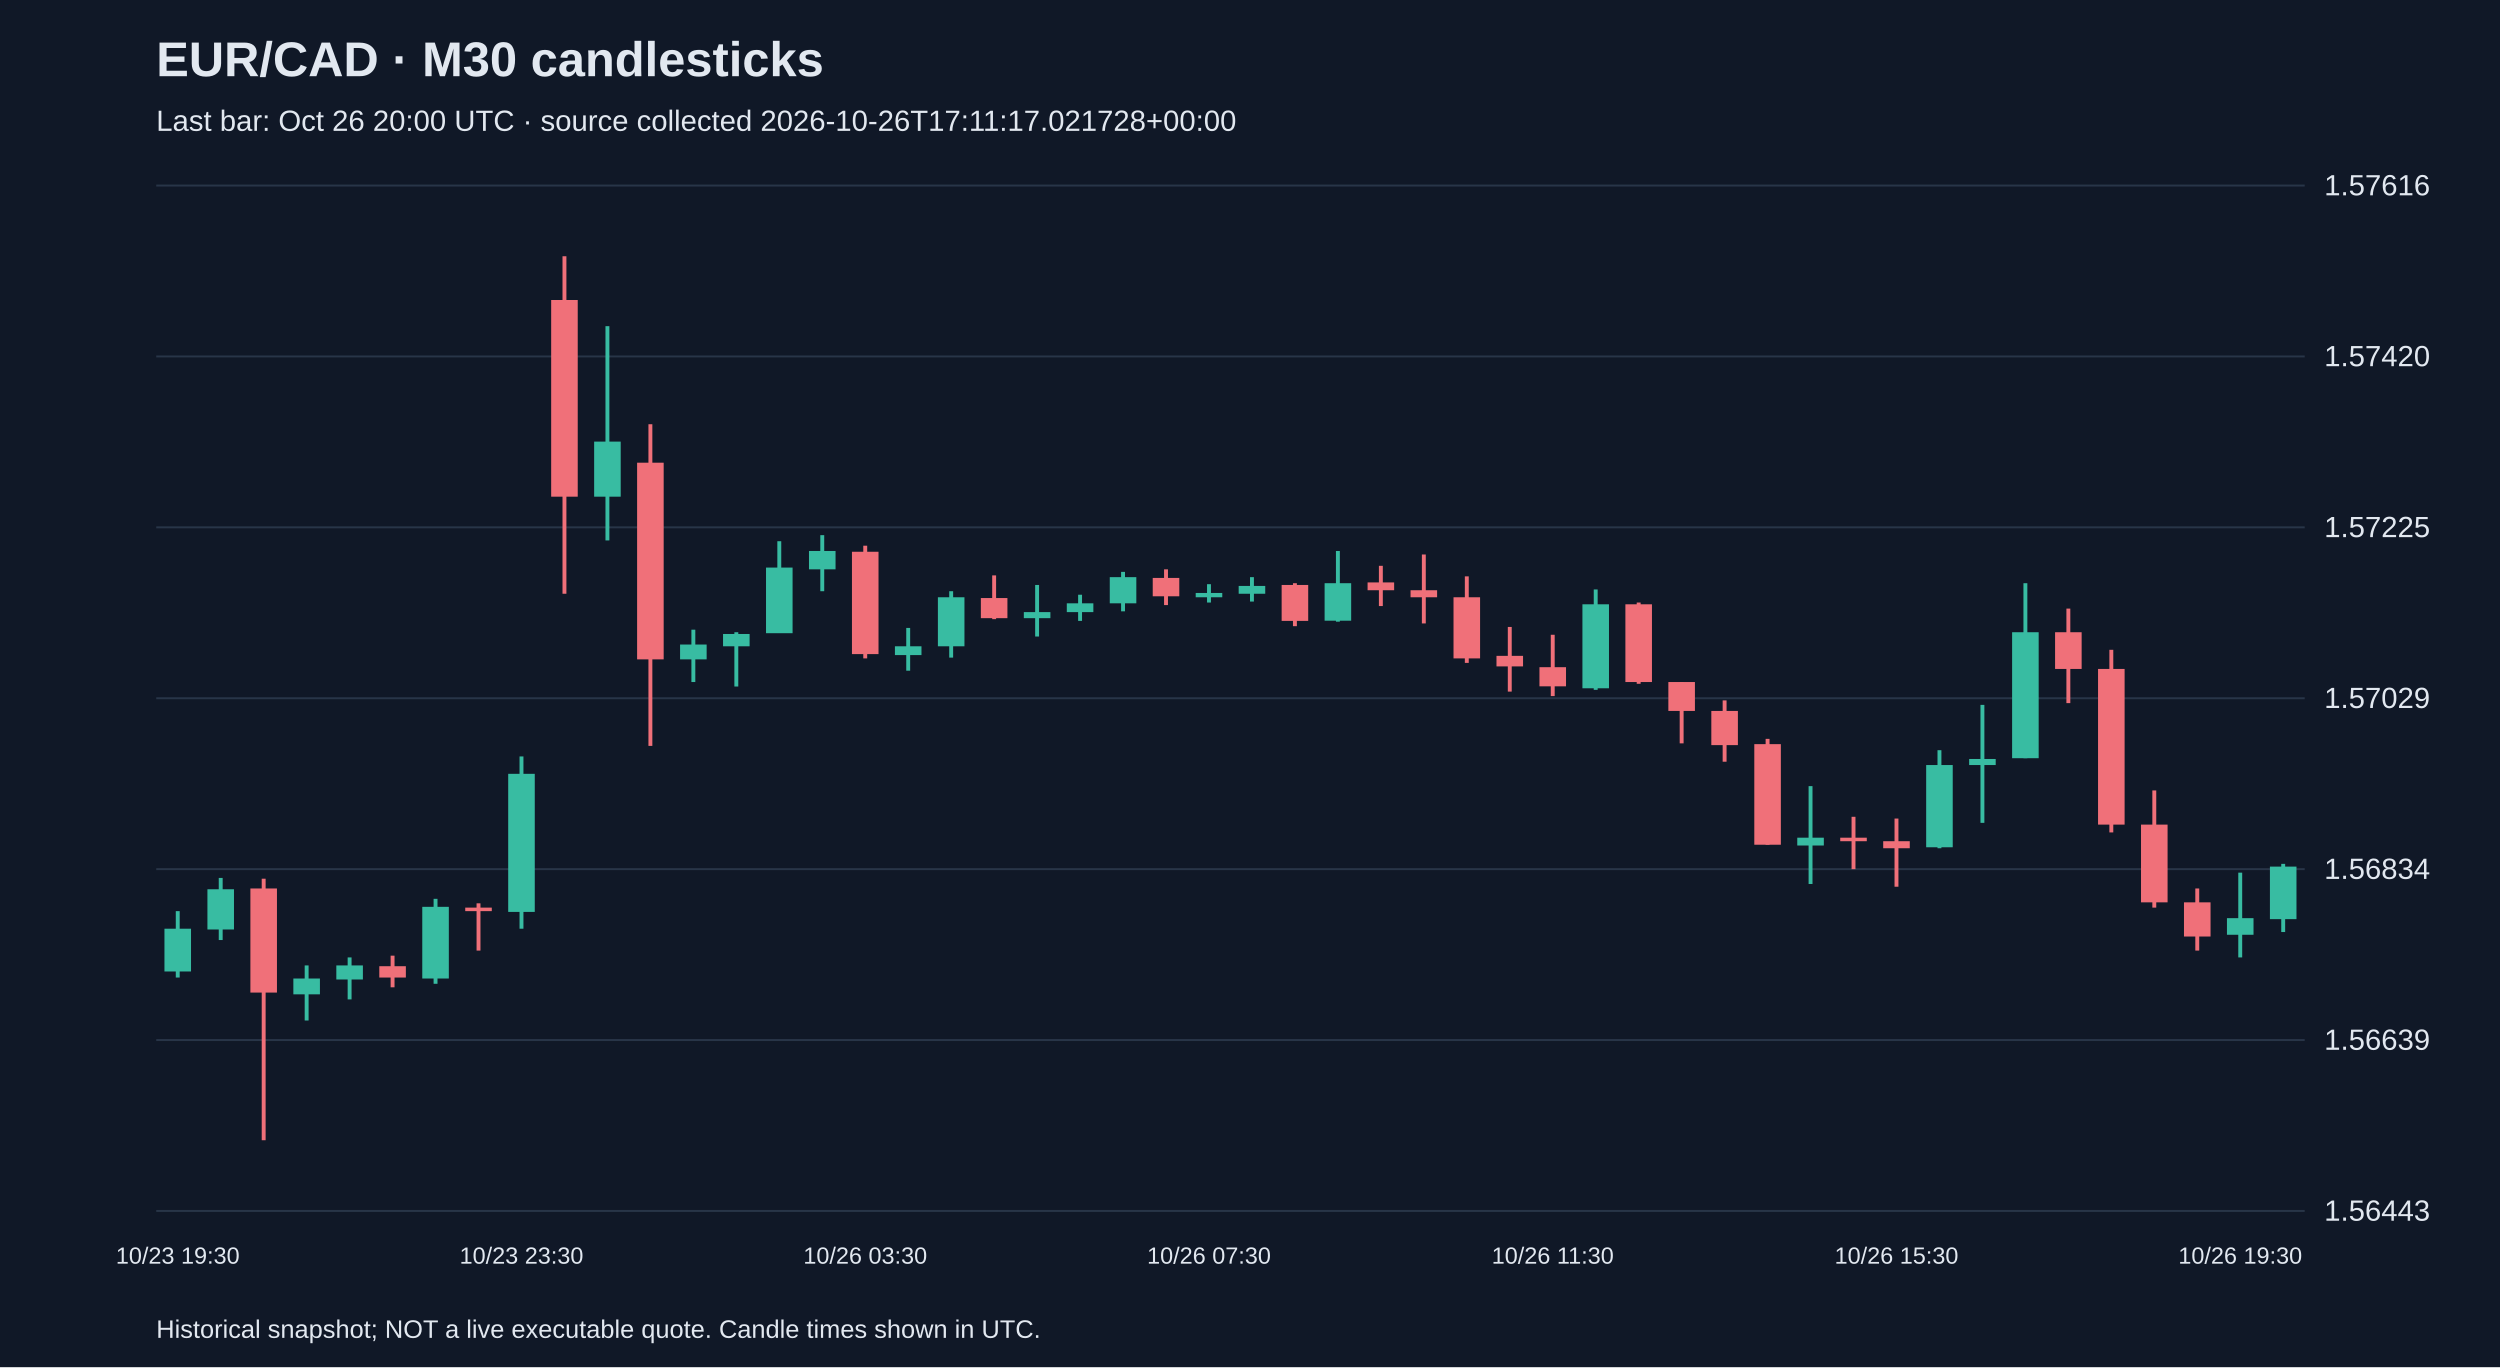
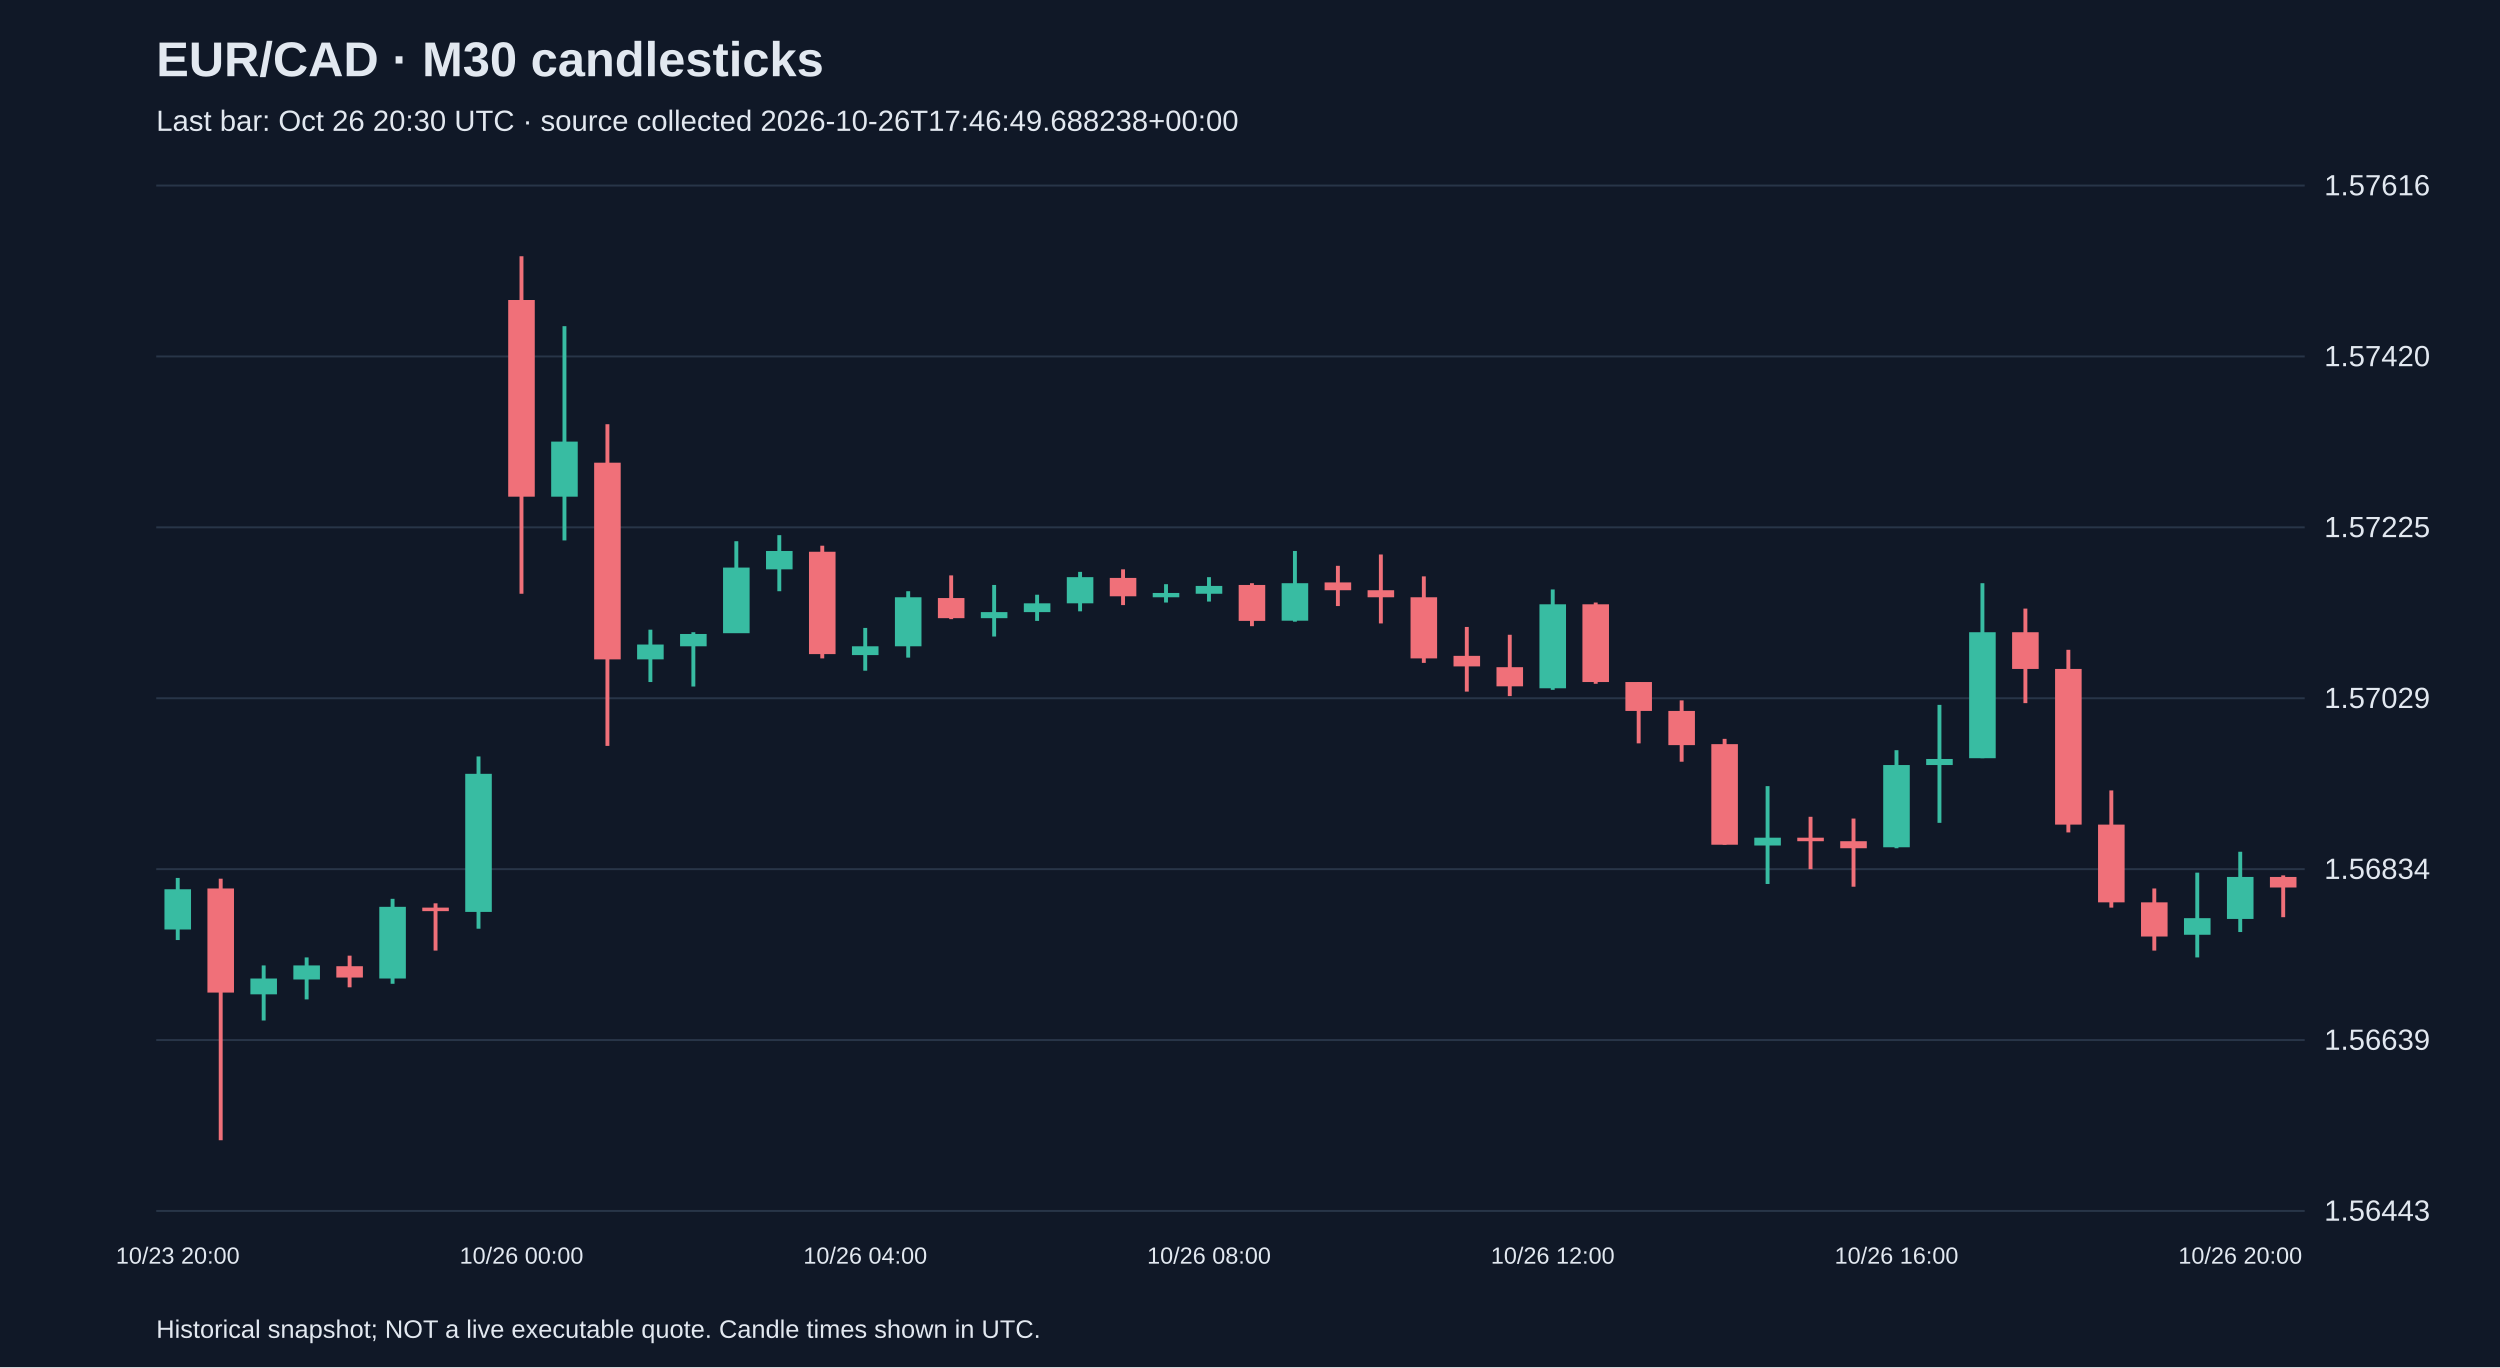
<svg xmlns="http://www.w3.org/2000/svg" viewBox="0 0 1280 700">
  <rect width="100%" height="100%" fill="#101827" />
  <style>text{font-family:Arial,sans-serif;fill:#e2e8f0}</style>
  <text x="80" y="39" font-size="25" font-weight="bold">EUR/CAD · M30 candlesticks</text>
-   <text x="80" y="67" font-size="15" fill="#a6b1c5">Last bar: Oct 26 20:00 UTC · source collected 2026-10-26T17:11:17.021728+00:00</text>
+   <text x="80" y="67" font-size="15" fill="#a6b1c5">Last bar: Oct 26 20:30 UTC · source collected 2026-10-26T17:46:49.688238+00:00</text>
  <line x1="80" y1="620.0" x2="1180" y2="620.0" stroke="#283548" />
  <text x="1190" y="625.0" font-size="15">1.56443</text>
  <line x1="80" y1="532.5" x2="1180" y2="532.5" stroke="#283548" />
  <text x="1190" y="537.5" font-size="15">1.56639</text>
  <line x1="80" y1="445.0" x2="1180" y2="445.0" stroke="#283548" />
  <text x="1190" y="450.0" font-size="15">1.56834</text>
  <line x1="80" y1="357.5" x2="1180" y2="357.5" stroke="#283548" />
  <text x="1190" y="362.5" font-size="15">1.57029</text>
  <line x1="80" y1="270.0" x2="1180" y2="270.0" stroke="#283548" />
  <text x="1190" y="275.0" font-size="15">1.57225</text>
  <line x1="80" y1="182.5" x2="1180" y2="182.5" stroke="#283548" />
  <text x="1190" y="187.5" font-size="15">1.57420</text>
  <line x1="80" y1="95.0" x2="1180" y2="95.0" stroke="#283548" />
  <text x="1190" y="100.0" font-size="15">1.57616</text>
-   <line x1="91.0" y1="466.5" x2="91.0" y2="500.5" stroke="#38bca2" stroke-width="2" />
-   <rect x="84.2" y="475.5" width="13.6" height="21.9" fill="#38bca2" />
-   <text x="91.0" y="647" text-anchor="middle" font-size="12">10/23 19:30</text>
-   <line x1="113.0" y1="449.5" x2="113.0" y2="481.3" stroke="#38bca2" stroke-width="2" />
-   <rect x="106.2" y="455.3" width="13.6" height="20.6" fill="#38bca2" />
-   <line x1="135.0" y1="449.9" x2="135.0" y2="583.8" stroke="#f07079" stroke-width="2" />
-   <rect x="128.2" y="454.9" width="13.6" height="53.3" fill="#f07079" />
-   <line x1="157.0" y1="494.3" x2="157.0" y2="522.5" stroke="#38bca2" stroke-width="2" />
-   <rect x="150.2" y="501.0" width="13.6" height="8.1" fill="#38bca2" />
-   <line x1="179.0" y1="490.2" x2="179.0" y2="511.7" stroke="#38bca2" stroke-width="2" />
-   <rect x="172.2" y="494.3" width="13.6" height="7.2" fill="#38bca2" />
-   <line x1="201.0" y1="489.3" x2="201.0" y2="505.5" stroke="#f07079" stroke-width="2" />
-   <rect x="194.2" y="494.7" width="13.6" height="5.8" fill="#f07079" />
-   <line x1="223.0" y1="460.2" x2="223.0" y2="503.7" stroke="#38bca2" stroke-width="2" />
-   <rect x="216.2" y="464.3" width="13.6" height="36.7" fill="#38bca2" />
-   <line x1="245.0" y1="462.5" x2="245.0" y2="486.7" stroke="#f07079" stroke-width="2" />
-   <rect x="238.2" y="464.7" width="13.6" height="1.8" fill="#f07079" />
-   <line x1="267.0" y1="387.3" x2="267.0" y2="475.5" stroke="#38bca2" stroke-width="2" />
-   <rect x="260.2" y="396.2" width="13.6" height="70.7" fill="#38bca2" />
-   <text x="267.0" y="647" text-anchor="middle" font-size="12">10/23 23:30</text>
-   <line x1="289.0" y1="131.2" x2="289.0" y2="304.0" stroke="#f07079" stroke-width="2" />
-   <rect x="282.2" y="153.6" width="13.6" height="100.7" fill="#f07079" />
-   <line x1="311.0" y1="167.0" x2="311.0" y2="276.7" stroke="#38bca2" stroke-width="2" />
-   <rect x="304.2" y="226.1" width="13.6" height="28.2" fill="#38bca2" />
-   <line x1="333.0" y1="217.2" x2="333.0" y2="381.9" stroke="#f07079" stroke-width="2" />
-   <rect x="326.2" y="236.9" width="13.6" height="100.7" fill="#f07079" />
-   <line x1="355.0" y1="322.4" x2="355.0" y2="349.2" stroke="#38bca2" stroke-width="2" />
-   <rect x="348.2" y="330.0" width="13.6" height="7.6" fill="#38bca2" />
-   <line x1="377.0" y1="323.7" x2="377.0" y2="351.5" stroke="#38bca2" stroke-width="2" />
-   <rect x="370.2" y="324.6" width="13.6" height="6.3" fill="#38bca2" />
-   <line x1="399.0" y1="277.1" x2="399.0" y2="324.1" stroke="#38bca2" stroke-width="2" />
-   <rect x="392.2" y="290.6" width="13.6" height="33.6" fill="#38bca2" />
-   <line x1="421.0" y1="274.0" x2="421.0" y2="302.7" stroke="#38bca2" stroke-width="2" />
-   <rect x="414.2" y="282.1" width="13.6" height="9.4" fill="#38bca2" />
-   <line x1="443.0" y1="279.4" x2="443.0" y2="337.1" stroke="#f07079" stroke-width="2" />
-   <rect x="436.2" y="282.5" width="13.6" height="52.4" fill="#f07079" />
-   <text x="443.0" y="647" text-anchor="middle" font-size="12">10/26 03:30</text>
-   <line x1="465.0" y1="321.5" x2="465.0" y2="343.4" stroke="#38bca2" stroke-width="2" />
-   <rect x="458.2" y="330.9" width="13.6" height="4.5" fill="#38bca2" />
-   <line x1="487.0" y1="302.7" x2="487.0" y2="336.7" stroke="#38bca2" stroke-width="2" />
-   <rect x="480.2" y="305.8" width="13.6" height="25.1" fill="#38bca2" />
-   <line x1="509.0" y1="294.6" x2="509.0" y2="317.0" stroke="#f07079" stroke-width="2" />
-   <rect x="502.2" y="306.2" width="13.6" height="10.3" fill="#f07079" />
-   <line x1="531.0" y1="299.5" x2="531.0" y2="325.9" stroke="#38bca2" stroke-width="2" />
-   <rect x="524.2" y="313.4" width="13.6" height="3.1" fill="#38bca2" />
-   <line x1="553.0" y1="304.5" x2="553.0" y2="317.9" stroke="#38bca2" stroke-width="2" />
-   <rect x="546.2" y="308.9" width="13.6" height="4.5" fill="#38bca2" />
-   <line x1="575.0" y1="292.8" x2="575.0" y2="313.0" stroke="#38bca2" stroke-width="2" />
-   <rect x="568.2" y="295.5" width="13.6" height="13.4" fill="#38bca2" />
-   <line x1="597.0" y1="291.5" x2="597.0" y2="309.8" stroke="#f07079" stroke-width="2" />
-   <rect x="590.2" y="295.9" width="13.6" height="9.4" fill="#f07079" />
-   <line x1="619.0" y1="299.1" x2="619.0" y2="308.5" stroke="#38bca2" stroke-width="2" />
-   <rect x="612.2" y="303.6" width="13.6" height="2.2" fill="#38bca2" />
-   <text x="619.0" y="647" text-anchor="middle" font-size="12">10/26 07:30</text>
-   <line x1="641.0" y1="295.5" x2="641.0" y2="308.0" stroke="#38bca2" stroke-width="2" />
-   <rect x="634.2" y="300.0" width="13.6" height="4.0" fill="#38bca2" />
-   <line x1="663.0" y1="298.6" x2="663.0" y2="320.6" stroke="#f07079" stroke-width="2" />
-   <rect x="656.2" y="299.5" width="13.6" height="18.4" fill="#f07079" />
-   <line x1="685.0" y1="282.1" x2="685.0" y2="318.3" stroke="#38bca2" stroke-width="2" />
-   <rect x="678.2" y="298.6" width="13.6" height="19.2" fill="#38bca2" />
-   <line x1="707.0" y1="289.7" x2="707.0" y2="310.3" stroke="#f07079" stroke-width="2" />
-   <rect x="700.2" y="298.2" width="13.6" height="4.0" fill="#f07079" />
-   <line x1="729.0" y1="283.9" x2="729.0" y2="319.2" stroke="#f07079" stroke-width="2" />
-   <rect x="722.2" y="302.2" width="13.6" height="3.6" fill="#f07079" />
-   <line x1="751.0" y1="295.1" x2="751.0" y2="339.4" stroke="#f07079" stroke-width="2" />
-   <rect x="744.2" y="305.8" width="13.6" height="31.3" fill="#f07079" />
-   <line x1="773.0" y1="321.0" x2="773.0" y2="354.1" stroke="#f07079" stroke-width="2" />
-   <rect x="766.2" y="335.8" width="13.6" height="5.4" fill="#f07079" />
-   <line x1="795.0" y1="325.0" x2="795.0" y2="356.4" stroke="#f07079" stroke-width="2" />
-   <rect x="788.2" y="341.6" width="13.6" height="9.8" fill="#f07079" />
-   <text x="795.0" y="647" text-anchor="middle" font-size="12">10/26 11:30</text>
-   <line x1="817.0" y1="301.8" x2="817.0" y2="353.2" stroke="#38bca2" stroke-width="2" />
-   <rect x="810.2" y="309.4" width="13.6" height="43.0" fill="#38bca2" />
-   <line x1="839.0" y1="308.5" x2="839.0" y2="350.1" stroke="#f07079" stroke-width="2" />
-   <rect x="832.2" y="309.4" width="13.6" height="39.8" fill="#f07079" />
-   <line x1="861.0" y1="349.2" x2="861.0" y2="380.6" stroke="#f07079" stroke-width="2" />
-   <rect x="854.2" y="349.2" width="13.6" height="14.8" fill="#f07079" />
-   <line x1="883.0" y1="358.6" x2="883.0" y2="390.0" stroke="#f07079" stroke-width="2" />
-   <rect x="876.2" y="364.0" width="13.6" height="17.5" fill="#f07079" />
-   <line x1="905.0" y1="378.3" x2="905.0" y2="432.5" stroke="#f07079" stroke-width="2" />
-   <rect x="898.2" y="381.0" width="13.6" height="51.5" fill="#f07079" />
-   <line x1="927.0" y1="402.5" x2="927.0" y2="452.6" stroke="#38bca2" stroke-width="2" />
-   <rect x="920.2" y="428.9" width="13.6" height="4.0" fill="#38bca2" />
-   <line x1="949.0" y1="418.2" x2="949.0" y2="445.0" stroke="#f07079" stroke-width="2" />
-   <rect x="942.2" y="428.9" width="13.6" height="1.8" fill="#f07079" />
-   <line x1="971.0" y1="419.1" x2="971.0" y2="454.0" stroke="#f07079" stroke-width="2" />
-   <rect x="964.2" y="430.7" width="13.6" height="3.6" fill="#f07079" />
-   <text x="971.0" y="647" text-anchor="middle" font-size="12">10/26 15:30</text>
-   <line x1="993.0" y1="384.1" x2="993.0" y2="434.3" stroke="#38bca2" stroke-width="2" />
-   <rect x="986.2" y="391.7" width="13.6" height="42.1" fill="#38bca2" />
-   <line x1="1015.0" y1="360.9" x2="1015.0" y2="421.3" stroke="#38bca2" stroke-width="2" />
-   <rect x="1008.2" y="388.6" width="13.6" height="3.1" fill="#38bca2" />
-   <line x1="1037.0" y1="298.6" x2="1037.0" y2="388.2" stroke="#38bca2" stroke-width="2" />
-   <rect x="1030.2" y="323.7" width="13.6" height="64.5" fill="#38bca2" />
-   <line x1="1059.0" y1="311.6" x2="1059.0" y2="360.0" stroke="#f07079" stroke-width="2" />
-   <rect x="1052.2" y="323.7" width="13.6" height="18.8" fill="#f07079" />
-   <line x1="1081.0" y1="332.7" x2="1081.0" y2="426.2" stroke="#f07079" stroke-width="2" />
-   <rect x="1074.2" y="342.5" width="13.6" height="79.7" fill="#f07079" />
-   <line x1="1103.0" y1="404.7" x2="1103.0" y2="464.7" stroke="#f07079" stroke-width="2" />
-   <rect x="1096.2" y="422.2" width="13.6" height="39.8" fill="#f07079" />
-   <line x1="1125.0" y1="454.9" x2="1125.0" y2="486.7" stroke="#f07079" stroke-width="2" />
-   <rect x="1118.2" y="462.0" width="13.6" height="17.5" fill="#f07079" />
-   <line x1="1147.0" y1="446.8" x2="1147.0" y2="490.2" stroke="#38bca2" stroke-width="2" />
-   <rect x="1140.2" y="470.1" width="13.6" height="8.5" fill="#38bca2" />
-   <text x="1147.0" y="647" text-anchor="middle" font-size="12">10/26 19:30</text>
-   <line x1="1169.0" y1="442.3" x2="1169.0" y2="477.2" stroke="#38bca2" stroke-width="2" />
-   <rect x="1162.2" y="443.7" width="13.6" height="26.9" fill="#38bca2" />
+   <line x1="91.0" y1="449.5" x2="91.0" y2="481.3" stroke="#38bca2" stroke-width="2" />
+   <rect x="84.2" y="455.3" width="13.6" height="20.6" fill="#38bca2" />
+   <text x="91.0" y="647" text-anchor="middle" font-size="12">10/23 20:00</text>
+   <line x1="113.0" y1="449.9" x2="113.0" y2="583.8" stroke="#f07079" stroke-width="2" />
+   <rect x="106.2" y="454.9" width="13.6" height="53.3" fill="#f07079" />
+   <line x1="135.0" y1="494.3" x2="135.0" y2="522.5" stroke="#38bca2" stroke-width="2" />
+   <rect x="128.2" y="501.0" width="13.6" height="8.1" fill="#38bca2" />
+   <line x1="157.0" y1="490.2" x2="157.0" y2="511.7" stroke="#38bca2" stroke-width="2" />
+   <rect x="150.2" y="494.3" width="13.6" height="7.2" fill="#38bca2" />
+   <line x1="179.0" y1="489.3" x2="179.0" y2="505.5" stroke="#f07079" stroke-width="2" />
+   <rect x="172.2" y="494.7" width="13.6" height="5.8" fill="#f07079" />
+   <line x1="201.0" y1="460.2" x2="201.0" y2="503.7" stroke="#38bca2" stroke-width="2" />
+   <rect x="194.2" y="464.3" width="13.6" height="36.7" fill="#38bca2" />
+   <line x1="223.0" y1="462.5" x2="223.0" y2="486.7" stroke="#f07079" stroke-width="2" />
+   <rect x="216.2" y="464.7" width="13.6" height="1.8" fill="#f07079" />
+   <line x1="245.0" y1="387.3" x2="245.0" y2="475.5" stroke="#38bca2" stroke-width="2" />
+   <rect x="238.2" y="396.2" width="13.6" height="70.7" fill="#38bca2" />
+   <line x1="267.0" y1="131.2" x2="267.0" y2="304.0" stroke="#f07079" stroke-width="2" />
+   <rect x="260.2" y="153.6" width="13.6" height="100.7" fill="#f07079" />
+   <text x="267.0" y="647" text-anchor="middle" font-size="12">10/26 00:00</text>
+   <line x1="289.0" y1="167.0" x2="289.0" y2="276.7" stroke="#38bca2" stroke-width="2" />
+   <rect x="282.2" y="226.1" width="13.6" height="28.2" fill="#38bca2" />
+   <line x1="311.0" y1="217.2" x2="311.0" y2="381.9" stroke="#f07079" stroke-width="2" />
+   <rect x="304.2" y="236.9" width="13.6" height="100.7" fill="#f07079" />
+   <line x1="333.0" y1="322.4" x2="333.0" y2="349.2" stroke="#38bca2" stroke-width="2" />
+   <rect x="326.2" y="330.0" width="13.6" height="7.6" fill="#38bca2" />
+   <line x1="355.0" y1="323.7" x2="355.0" y2="351.5" stroke="#38bca2" stroke-width="2" />
+   <rect x="348.2" y="324.6" width="13.6" height="6.3" fill="#38bca2" />
+   <line x1="377.0" y1="277.1" x2="377.0" y2="324.1" stroke="#38bca2" stroke-width="2" />
+   <rect x="370.2" y="290.6" width="13.6" height="33.6" fill="#38bca2" />
+   <line x1="399.0" y1="274.0" x2="399.0" y2="302.7" stroke="#38bca2" stroke-width="2" />
+   <rect x="392.2" y="282.1" width="13.6" height="9.4" fill="#38bca2" />
+   <line x1="421.0" y1="279.4" x2="421.0" y2="337.1" stroke="#f07079" stroke-width="2" />
+   <rect x="414.2" y="282.5" width="13.6" height="52.4" fill="#f07079" />
+   <line x1="443.0" y1="321.5" x2="443.0" y2="343.4" stroke="#38bca2" stroke-width="2" />
+   <rect x="436.2" y="330.9" width="13.6" height="4.5" fill="#38bca2" />
+   <text x="443.0" y="647" text-anchor="middle" font-size="12">10/26 04:00</text>
+   <line x1="465.0" y1="302.7" x2="465.0" y2="336.7" stroke="#38bca2" stroke-width="2" />
+   <rect x="458.2" y="305.8" width="13.6" height="25.1" fill="#38bca2" />
+   <line x1="487.0" y1="294.6" x2="487.0" y2="317.0" stroke="#f07079" stroke-width="2" />
+   <rect x="480.2" y="306.2" width="13.6" height="10.3" fill="#f07079" />
+   <line x1="509.0" y1="299.5" x2="509.0" y2="325.9" stroke="#38bca2" stroke-width="2" />
+   <rect x="502.2" y="313.4" width="13.6" height="3.1" fill="#38bca2" />
+   <line x1="531.0" y1="304.5" x2="531.0" y2="317.9" stroke="#38bca2" stroke-width="2" />
+   <rect x="524.2" y="308.9" width="13.6" height="4.5" fill="#38bca2" />
+   <line x1="553.0" y1="292.8" x2="553.0" y2="313.0" stroke="#38bca2" stroke-width="2" />
+   <rect x="546.2" y="295.5" width="13.6" height="13.4" fill="#38bca2" />
+   <line x1="575.0" y1="291.5" x2="575.0" y2="309.8" stroke="#f07079" stroke-width="2" />
+   <rect x="568.2" y="295.9" width="13.6" height="9.4" fill="#f07079" />
+   <line x1="597.0" y1="299.1" x2="597.0" y2="308.5" stroke="#38bca2" stroke-width="2" />
+   <rect x="590.2" y="303.6" width="13.6" height="2.2" fill="#38bca2" />
+   <line x1="619.0" y1="295.5" x2="619.0" y2="308.0" stroke="#38bca2" stroke-width="2" />
+   <rect x="612.2" y="300.0" width="13.6" height="4.0" fill="#38bca2" />
+   <text x="619.0" y="647" text-anchor="middle" font-size="12">10/26 08:00</text>
+   <line x1="641.0" y1="298.6" x2="641.0" y2="320.6" stroke="#f07079" stroke-width="2" />
+   <rect x="634.2" y="299.5" width="13.6" height="18.4" fill="#f07079" />
+   <line x1="663.0" y1="282.1" x2="663.0" y2="318.3" stroke="#38bca2" stroke-width="2" />
+   <rect x="656.2" y="298.6" width="13.6" height="19.2" fill="#38bca2" />
+   <line x1="685.0" y1="289.7" x2="685.0" y2="310.3" stroke="#f07079" stroke-width="2" />
+   <rect x="678.2" y="298.2" width="13.6" height="4.0" fill="#f07079" />
+   <line x1="707.0" y1="283.9" x2="707.0" y2="319.2" stroke="#f07079" stroke-width="2" />
+   <rect x="700.2" y="302.2" width="13.6" height="3.6" fill="#f07079" />
+   <line x1="729.0" y1="295.1" x2="729.0" y2="339.4" stroke="#f07079" stroke-width="2" />
+   <rect x="722.2" y="305.8" width="13.6" height="31.3" fill="#f07079" />
+   <line x1="751.0" y1="321.0" x2="751.0" y2="354.1" stroke="#f07079" stroke-width="2" />
+   <rect x="744.2" y="335.8" width="13.6" height="5.4" fill="#f07079" />
+   <line x1="773.0" y1="325.0" x2="773.0" y2="356.4" stroke="#f07079" stroke-width="2" />
+   <rect x="766.2" y="341.6" width="13.6" height="9.8" fill="#f07079" />
+   <line x1="795.0" y1="301.8" x2="795.0" y2="353.2" stroke="#38bca2" stroke-width="2" />
+   <rect x="788.2" y="309.4" width="13.6" height="43.0" fill="#38bca2" />
+   <text x="795.0" y="647" text-anchor="middle" font-size="12">10/26 12:00</text>
+   <line x1="817.0" y1="308.5" x2="817.0" y2="350.1" stroke="#f07079" stroke-width="2" />
+   <rect x="810.2" y="309.4" width="13.6" height="39.8" fill="#f07079" />
+   <line x1="839.0" y1="349.2" x2="839.0" y2="380.6" stroke="#f07079" stroke-width="2" />
+   <rect x="832.2" y="349.2" width="13.6" height="14.8" fill="#f07079" />
+   <line x1="861.0" y1="358.6" x2="861.0" y2="390.0" stroke="#f07079" stroke-width="2" />
+   <rect x="854.2" y="364.0" width="13.6" height="17.5" fill="#f07079" />
+   <line x1="883.0" y1="378.3" x2="883.0" y2="432.5" stroke="#f07079" stroke-width="2" />
+   <rect x="876.2" y="381.0" width="13.6" height="51.5" fill="#f07079" />
+   <line x1="905.0" y1="402.5" x2="905.0" y2="452.6" stroke="#38bca2" stroke-width="2" />
+   <rect x="898.2" y="428.9" width="13.6" height="4.0" fill="#38bca2" />
+   <line x1="927.0" y1="418.2" x2="927.0" y2="445.0" stroke="#f07079" stroke-width="2" />
+   <rect x="920.2" y="428.9" width="13.6" height="1.8" fill="#f07079" />
+   <line x1="949.0" y1="419.1" x2="949.0" y2="454.0" stroke="#f07079" stroke-width="2" />
+   <rect x="942.2" y="430.7" width="13.6" height="3.6" fill="#f07079" />
+   <line x1="971.0" y1="384.1" x2="971.0" y2="434.3" stroke="#38bca2" stroke-width="2" />
+   <rect x="964.2" y="391.7" width="13.6" height="42.1" fill="#38bca2" />
+   <text x="971.0" y="647" text-anchor="middle" font-size="12">10/26 16:00</text>
+   <line x1="993.0" y1="360.9" x2="993.0" y2="421.3" stroke="#38bca2" stroke-width="2" />
+   <rect x="986.2" y="388.6" width="13.6" height="3.1" fill="#38bca2" />
+   <line x1="1015.0" y1="298.6" x2="1015.0" y2="388.2" stroke="#38bca2" stroke-width="2" />
+   <rect x="1008.2" y="323.7" width="13.6" height="64.5" fill="#38bca2" />
+   <line x1="1037.0" y1="311.6" x2="1037.0" y2="360.0" stroke="#f07079" stroke-width="2" />
+   <rect x="1030.2" y="323.7" width="13.6" height="18.8" fill="#f07079" />
+   <line x1="1059.0" y1="332.7" x2="1059.0" y2="426.2" stroke="#f07079" stroke-width="2" />
+   <rect x="1052.2" y="342.5" width="13.6" height="79.7" fill="#f07079" />
+   <line x1="1081.0" y1="404.7" x2="1081.0" y2="464.7" stroke="#f07079" stroke-width="2" />
+   <rect x="1074.2" y="422.2" width="13.6" height="39.8" fill="#f07079" />
+   <line x1="1103.0" y1="454.9" x2="1103.0" y2="486.7" stroke="#f07079" stroke-width="2" />
+   <rect x="1096.2" y="462.0" width="13.6" height="17.5" fill="#f07079" />
+   <line x1="1125.0" y1="446.8" x2="1125.0" y2="490.2" stroke="#38bca2" stroke-width="2" />
+   <rect x="1118.2" y="470.1" width="13.6" height="8.5" fill="#38bca2" />
+   <line x1="1147.0" y1="436.1" x2="1147.0" y2="477.2" stroke="#38bca2" stroke-width="2" />
+   <rect x="1140.2" y="449.0" width="13.6" height="21.5" fill="#38bca2" />
+   <text x="1147.0" y="647" text-anchor="middle" font-size="12">10/26 20:00</text>
+   <line x1="1169.0" y1="448.2" x2="1169.0" y2="469.6" stroke="#f07079" stroke-width="2" />
+   <rect x="1162.2" y="449.0" width="13.6" height="5.4" fill="#f07079" />
  <text x="80" y="685" font-size="13">Historical snapshot; NOT a live executable quote. Candle times shown in UTC.</text>
</svg>
